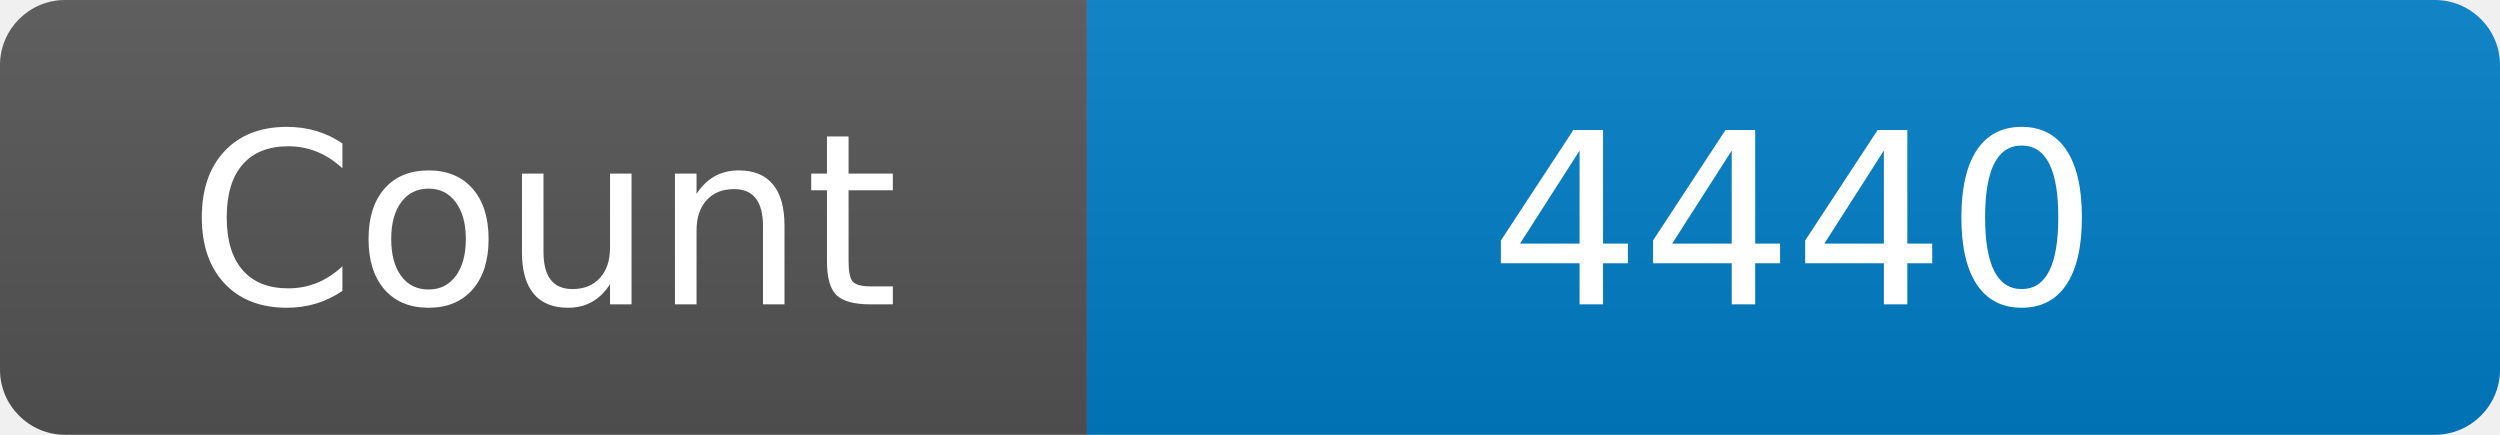
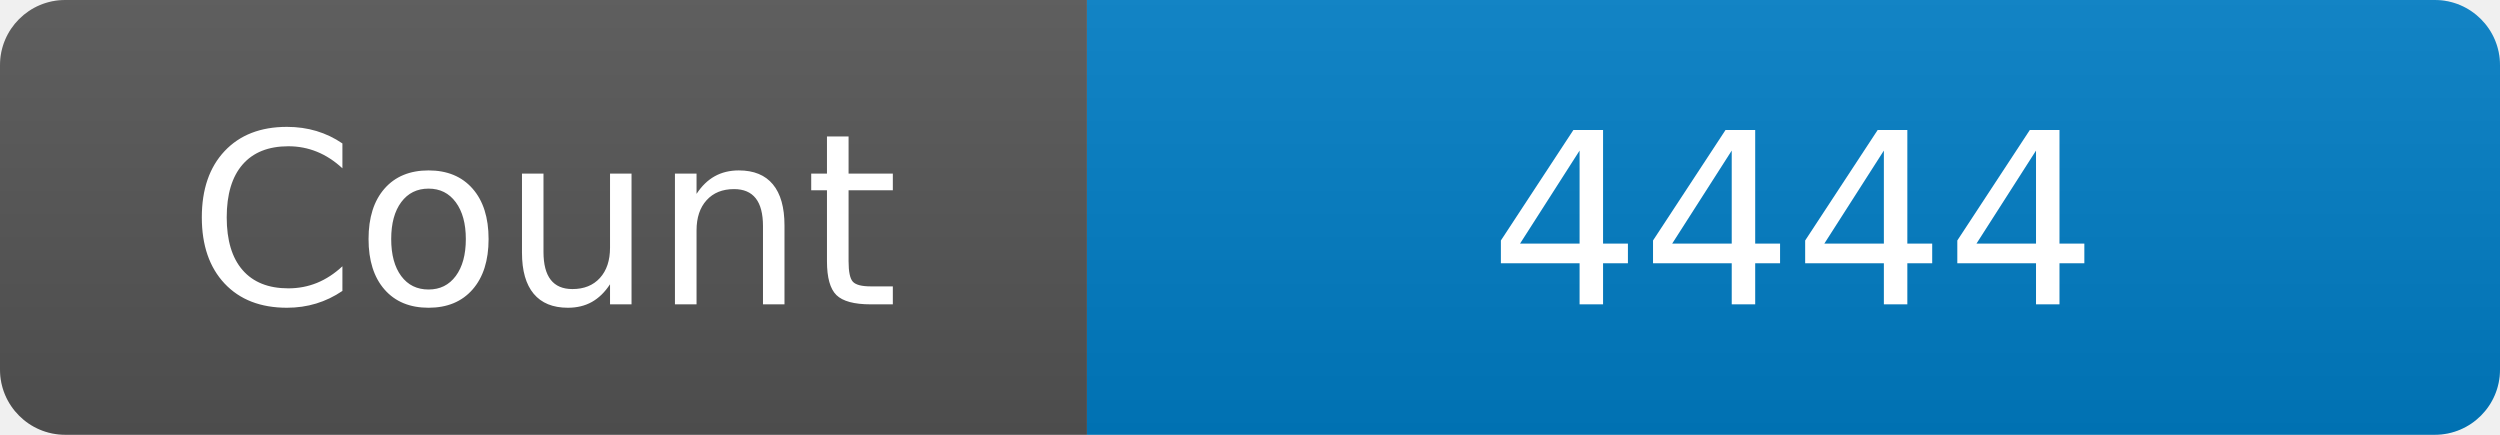
<svg xmlns="http://www.w3.org/2000/svg" width="115" height="20" role="img" aria-label="Maintained?: yes">
  <linearGradient id="s" x2="0" y2="100%">
    <stop offset="0" stop-color="#bbb" stop-opacity=".1" />
    <stop offset="1" stop-opacity=".1" />
  </linearGradient>
  <clipPath id="r">
    <rect width="115" height="20" rx="3" fill="#fff" />
  </clipPath>
  <g clip-path="url(#r)">
    <rect width="50" height="20" fill="#555" />
    <rect x="50" width="160" height="20" fill="#007ec6" />
    <rect width="115" height="20" fill="url(#s)" />
  </g>
  <g fill="#fff" text-anchor="middle" font-family="Verdana,Geneva,DejaVu Sans,sans-serif" font-size="110">
    <text x="250" y="140" transform="scale(.1)" fill="#fff">Count</text>
-     <text x="825" y="140" transform="scale(.1)" fill="#fff">4440</text>
+     <text x="825" y="140" transform="scale(.1)" fill="#fff">4444</text>
  </g>
</svg>
